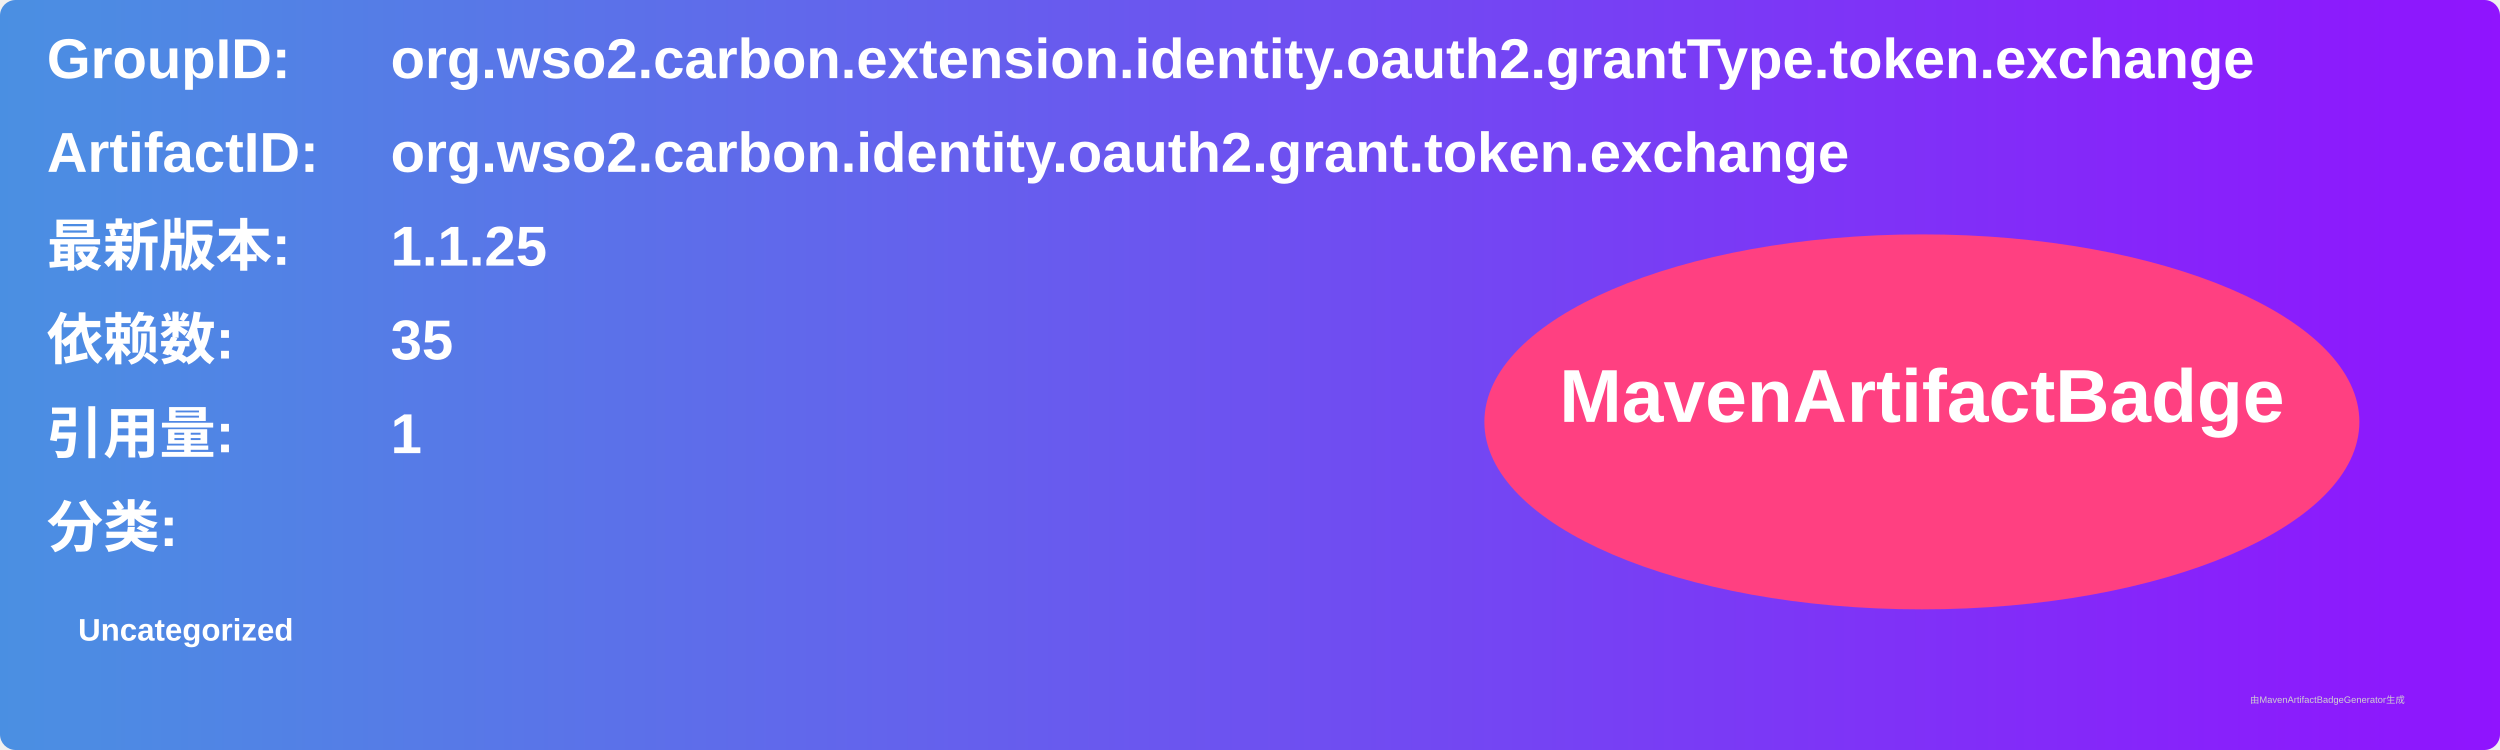
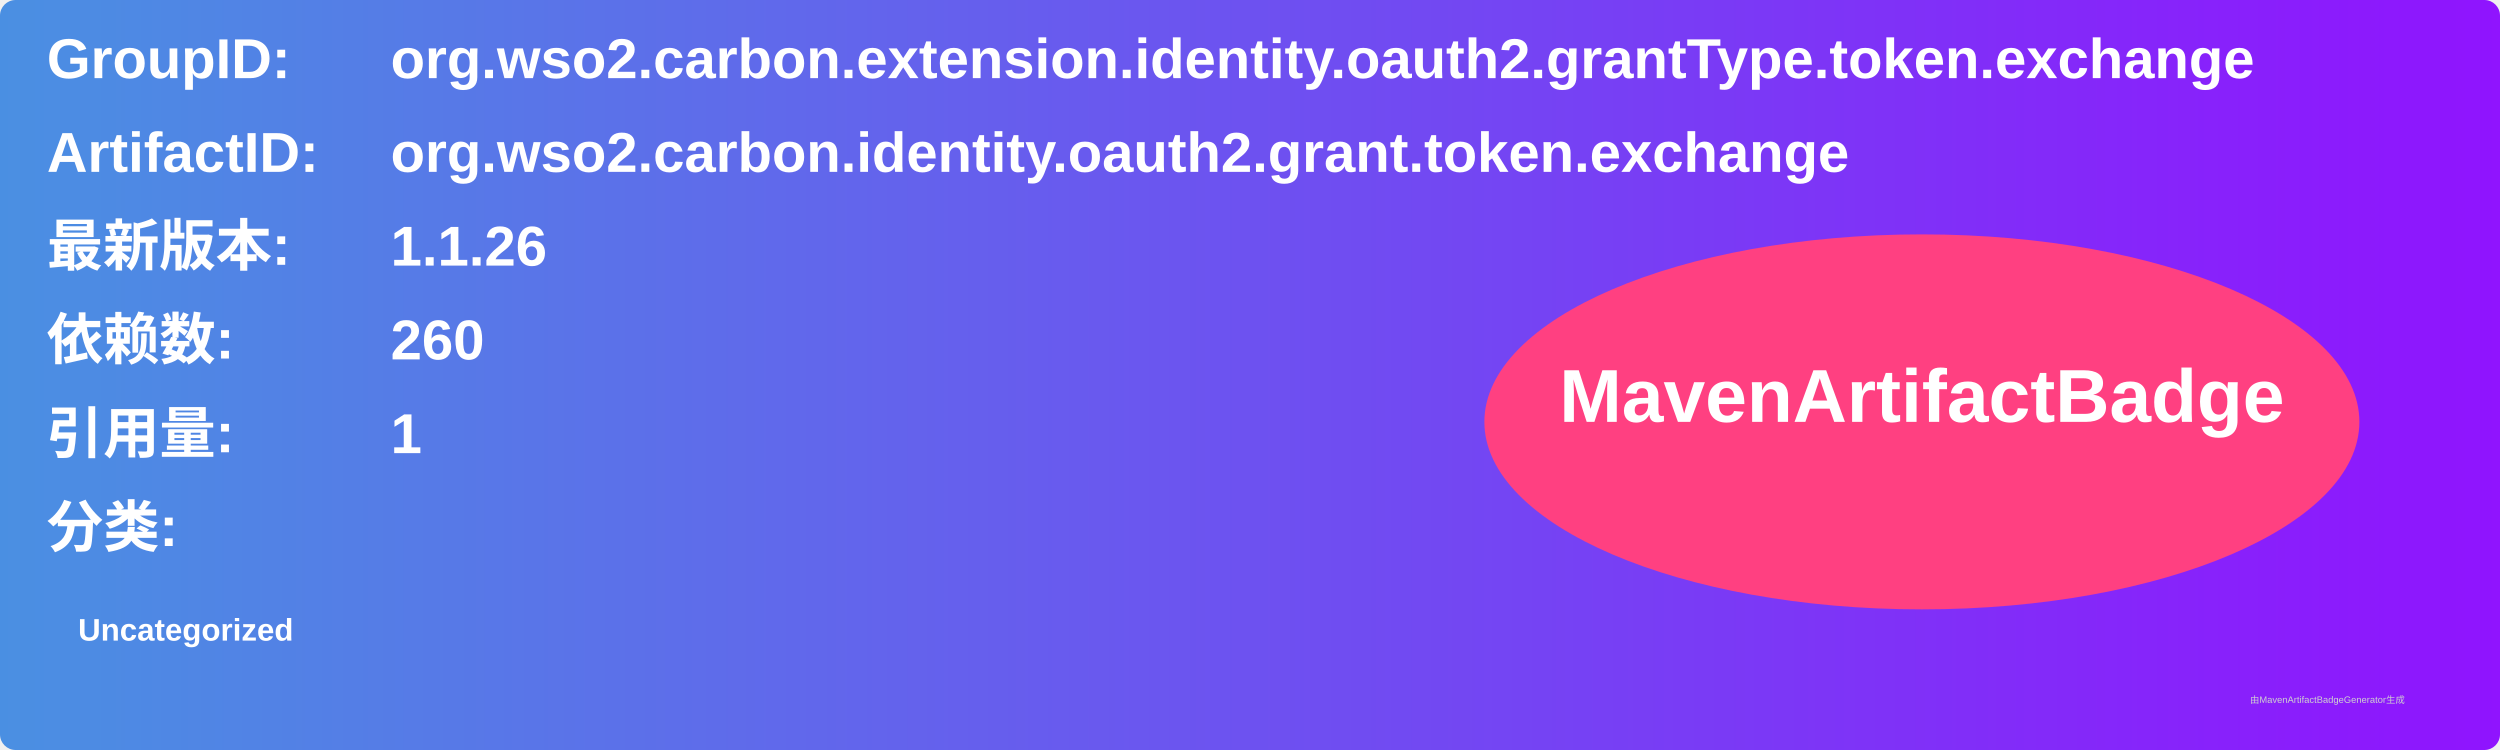
<svg xmlns="http://www.w3.org/2000/svg" width="800" height="240" viewBox="0 0 800 240">
  <linearGradient id="grad" x1="0%" y1="0%" x2="100%" y2="0%">
    <stop offset="0%" stop-color="#4a90e2" />
    <stop offset="100%" stop-color="#9013fe" />
  </linearGradient>
  <rect width="100%" height="100%" rx="5" ry="5" fill="url(#grad)" />
  <g transform="translate(15, 15)">
    <text x="0" y="10" font-family="Arial" font-size="18" fill="white" font-weight="bold" width="260">GroupID:</text>
    <text x="110" y="10" font-family="Arial" font-size="18" fill="white" font-weight="bold" width="460">org.wso2.carbon.extension.identity.oauth2.grantType.token.exchange</text>
    <text x="0" y="40" font-family="Arial" font-size="18" fill="white" font-weight="bold" width="260">ArtifactID:</text>
    <text x="110" y="40" font-family="Arial" font-size="18" fill="white" font-weight="bold" width="460">org.wso2.carbon.identity.oauth2.grant.token.exchange</text>
    <text x="0" y="70" font-family="Arial" font-size="18" fill="white" font-weight="bold">最新版本:</text>
    <text x="110" y="70" font-family="Arial" font-size="18" fill="white" font-weight="bold">
-       <tspan font-weight="bold">1.1.25</tspan>
+       <tspan font-weight="bold">1.1.26</tspan>
    </text>
    <text x="0" y="100" font-family="Arial" font-size="18" fill="white" font-weight="bold">依赖数: </text>
    <text x="110" y="100" font-family="Arial" font-size="18" fill="white">
-       <tspan font-weight="bold">35</tspan>
+       <tspan font-weight="bold">260</tspan>
    </text>
    <text x="0" y="130" font-family="Arial" font-size="18" fill="white" font-weight="bold">引用量: </text>
    <text x="110" y="130" font-family="Arial" font-size="18" fill="white">
      <tspan font-weight="bold">1</tspan>
    </text>
    <text x="0" y="160" font-family="Arial" font-size="18" fill="white" font-weight="bold">分类:</text>
    <text x="10" y="190" font-family="Arial" font-size="10" fill="white">
      <tspan font-weight="bold">Uncategorized</tspan>
    </text>
    <ellipse cx="600" cy="120" rx="140" ry="60" fill="#ff4081" />
    <text x="600" y="120" text-anchor="middle" font-family="Arial" font-size="24" fill="white" font-weight="bold">MavenArtifactBadge</text>
  </g>
  <text x="720" y="225" font-family="Arial" font-size="3" fill="#d0d0d0">由MavenArtifactBadgeGenerator生成</text>
</svg>
